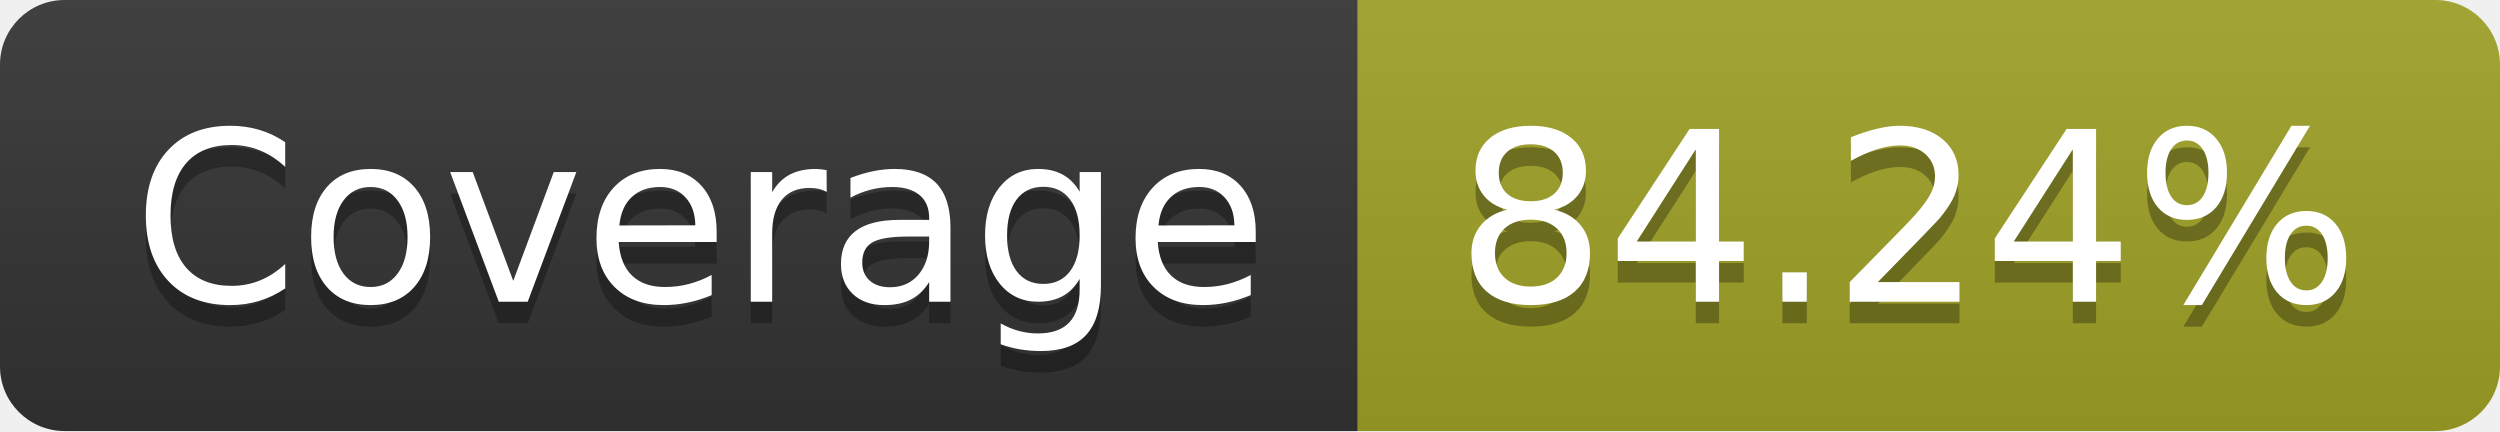
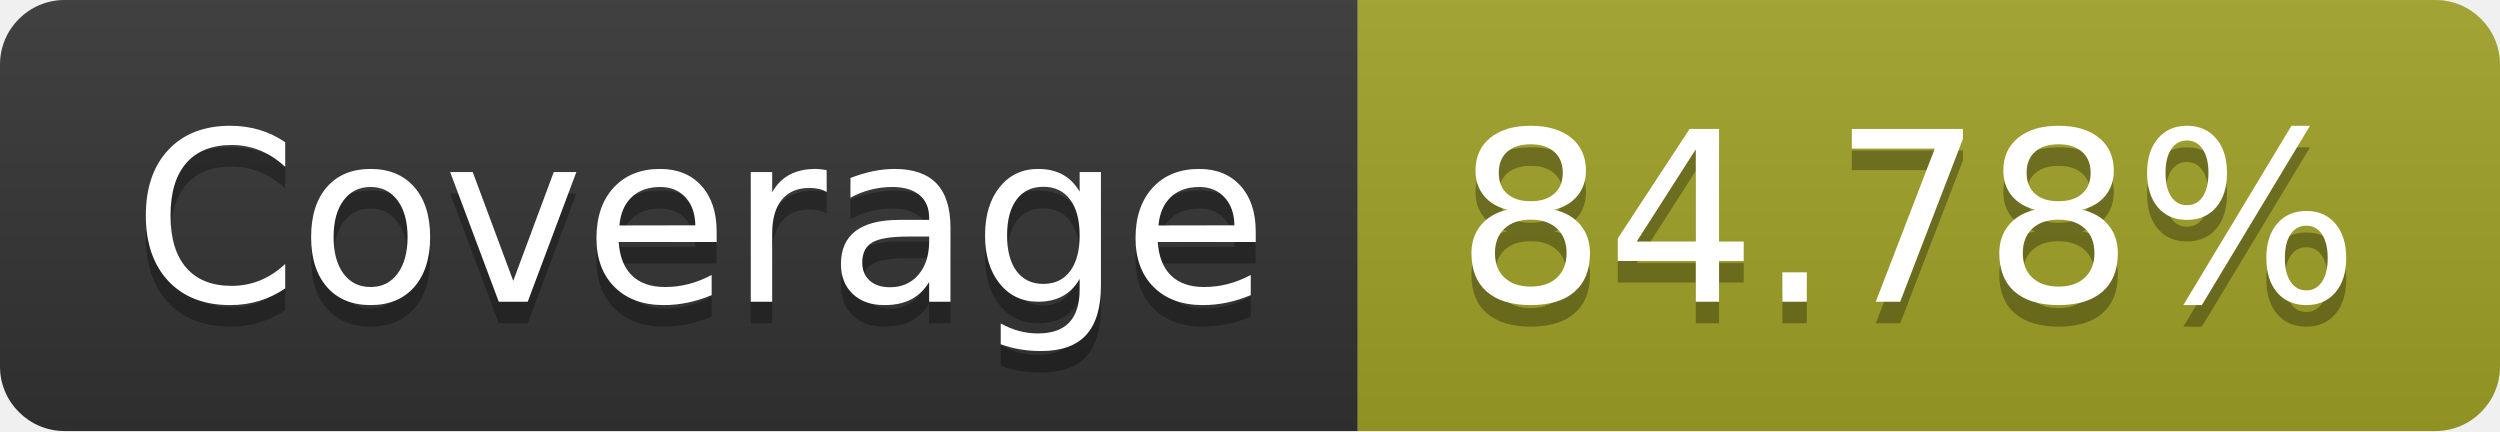
- <svg xmlns="http://www.w3.org/2000/svg" width="116" height="20" role="img" aria-label="Coverage: 84.24%">
+ <svg xmlns="http://www.w3.org/2000/svg" width="116" height="20" role="img" aria-label="Coverage: 84.78%">
  <linearGradient id="s" x2="0" y2="100%">
    <stop offset="0" stop-color="#bbb" stop-opacity=".1" />
    <stop offset="1" stop-opacity=".1" />
  </linearGradient>
  <clipPath id="r">
    <rect width="116" height="20" rx="3" fill="#fff" />
  </clipPath>
  <g clip-path="url(#r)">
    <rect width="63" height="20" fill="#333" />
    <rect x="63" width="53" height="20" fill="#a0a127" />
    <rect width="116" height="20" fill="url(#s)" />
  </g>
  <g fill="#fff" text-anchor="middle" font-family="Verdana,Geneva,DejaVu Sans,sans-serif" text-rendering="geometricPrecision" font-size="110">
    <text aria-hidden="true" x="325" y="150" fill="#010101" fill-opacity=".3" transform="scale(.1)" textLength="530">Coverage</text>
    <text x="325" y="140" transform="scale(.1)" fill="#fff" textLength="530">Coverage</text>
-     <text aria-hidden="true" x="885" y="150" fill="#010101" fill-opacity=".3" transform="scale(.1)" textLength="430">84.24%</text>
-     <text x="885" y="140" transform="scale(.1)" fill="#fff" textLength="430">84.24%</text>
+     <text aria-hidden="true" x="885" y="150" fill="#010101" fill-opacity=".3" transform="scale(.1)" textLength="430">84.78%</text>
+     <text x="885" y="140" transform="scale(.1)" fill="#fff" textLength="430">84.78%</text>
  </g>
</svg>
